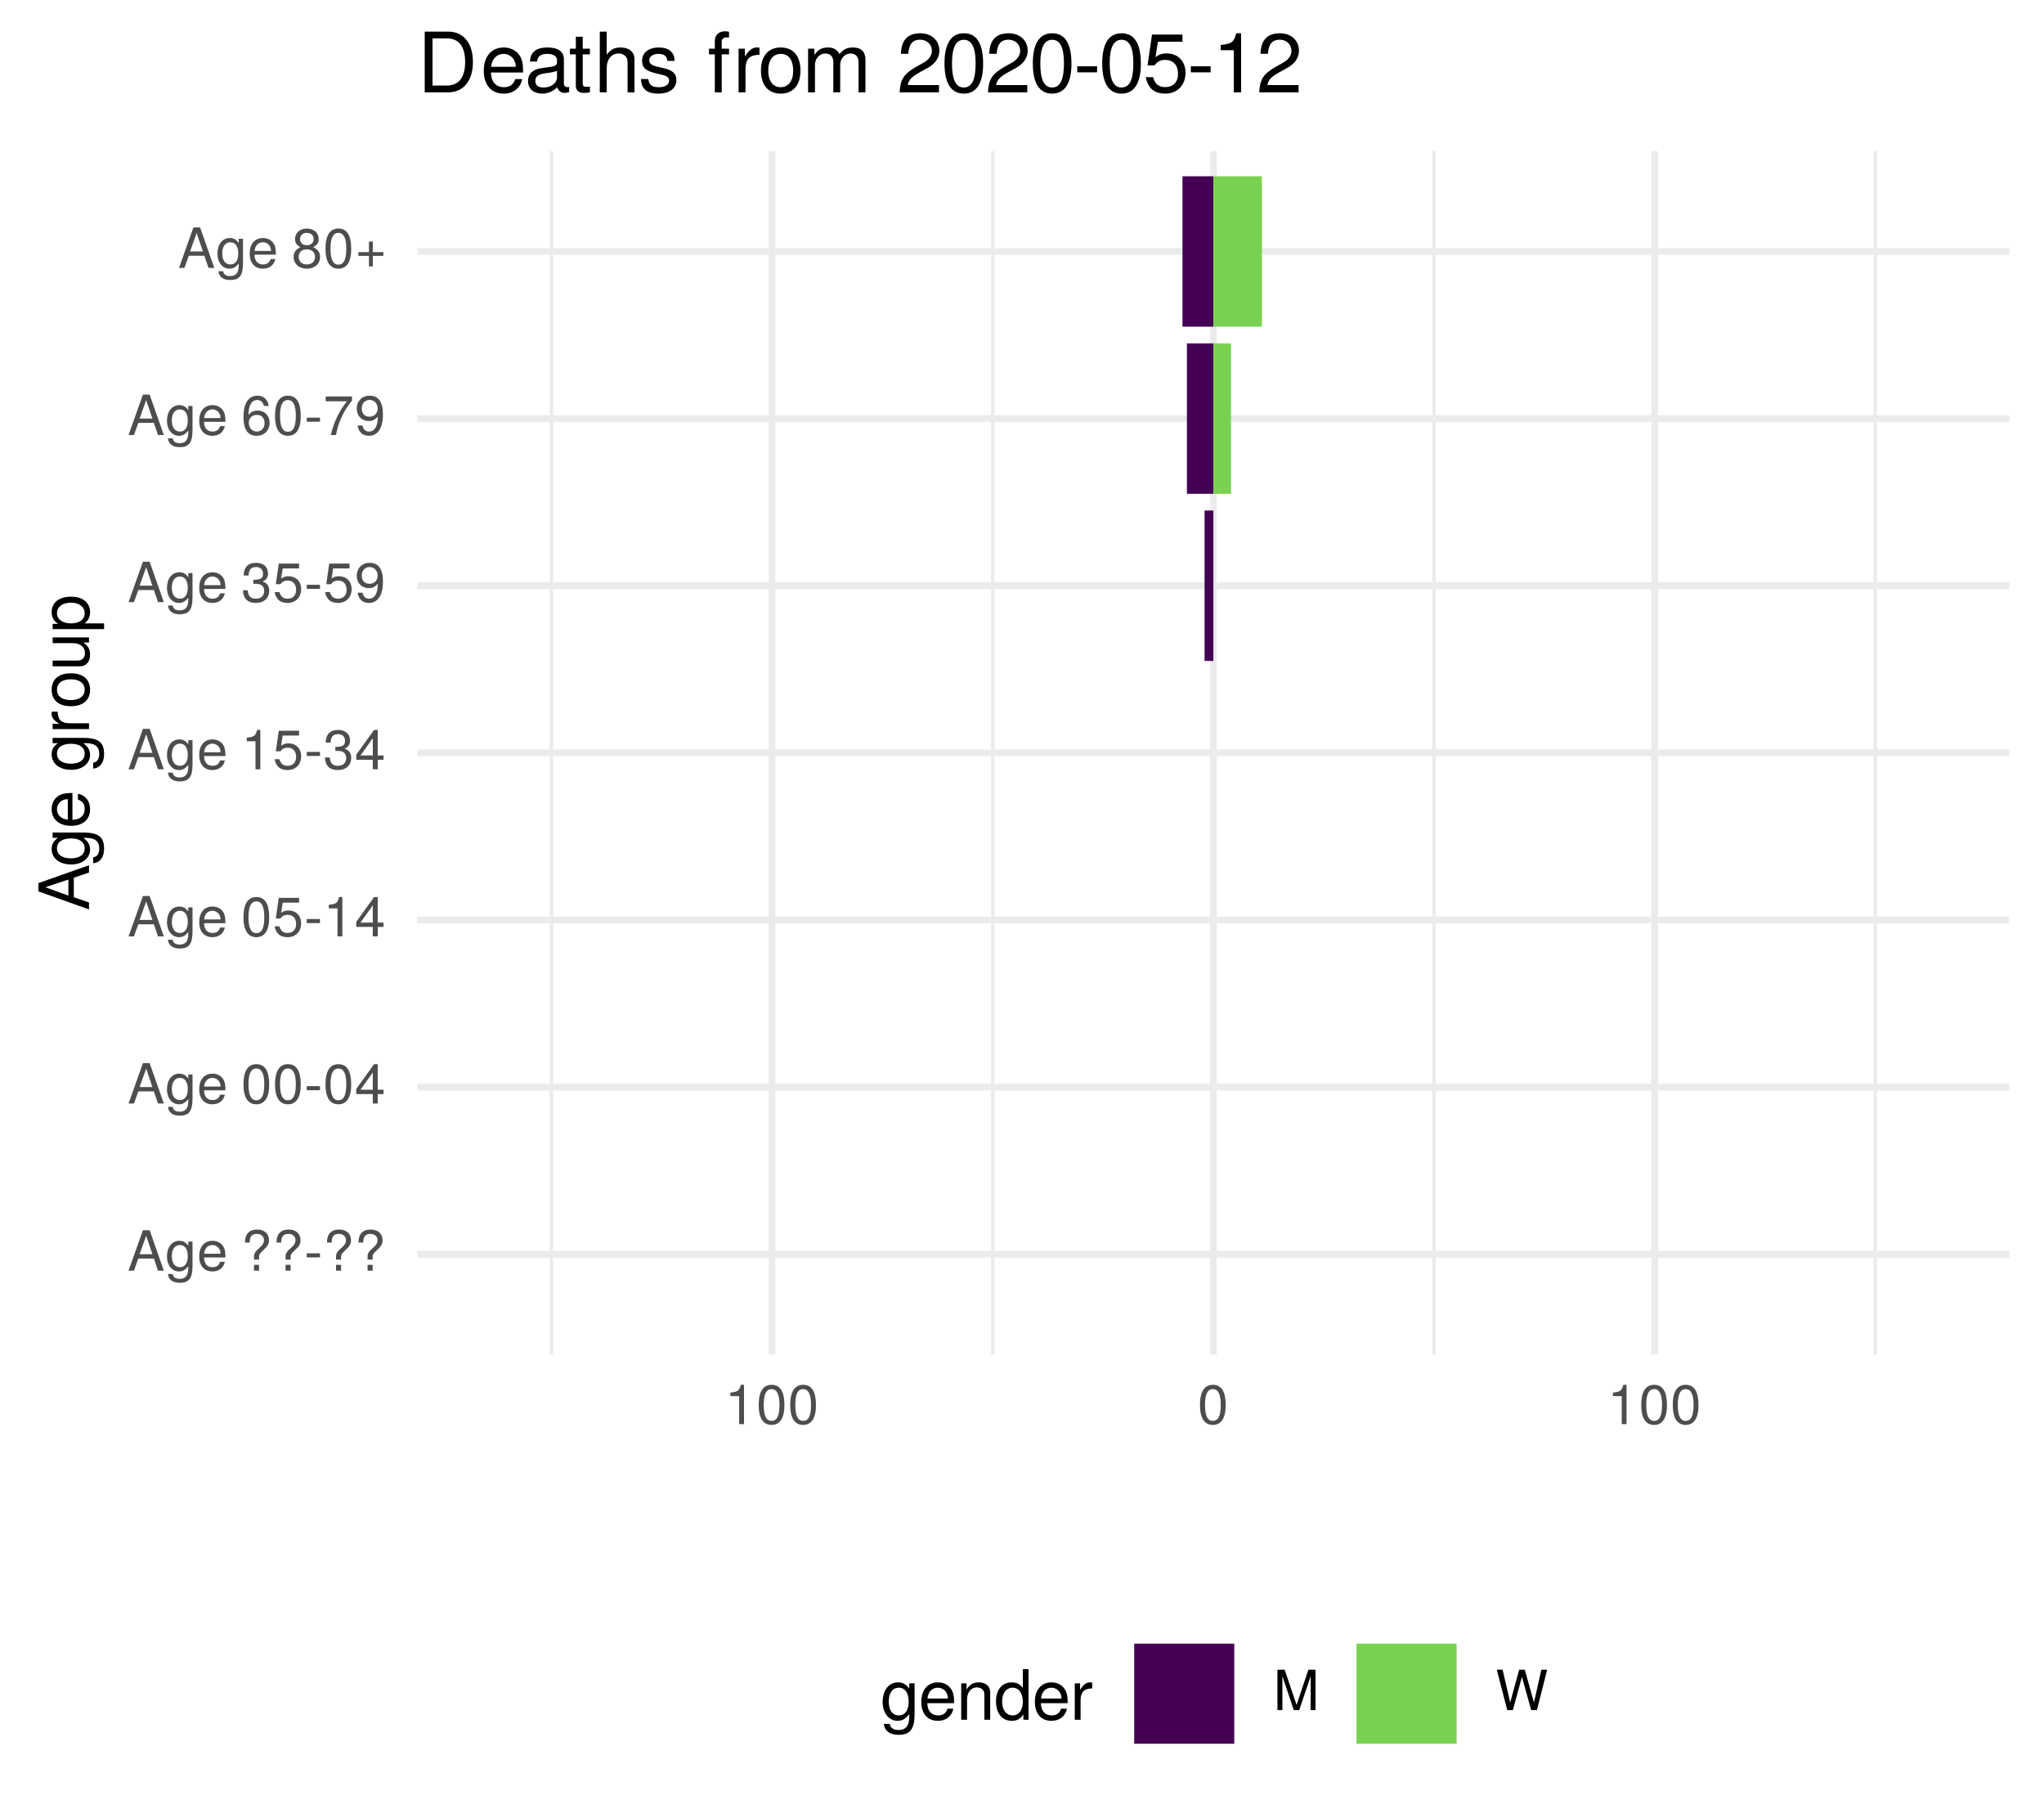
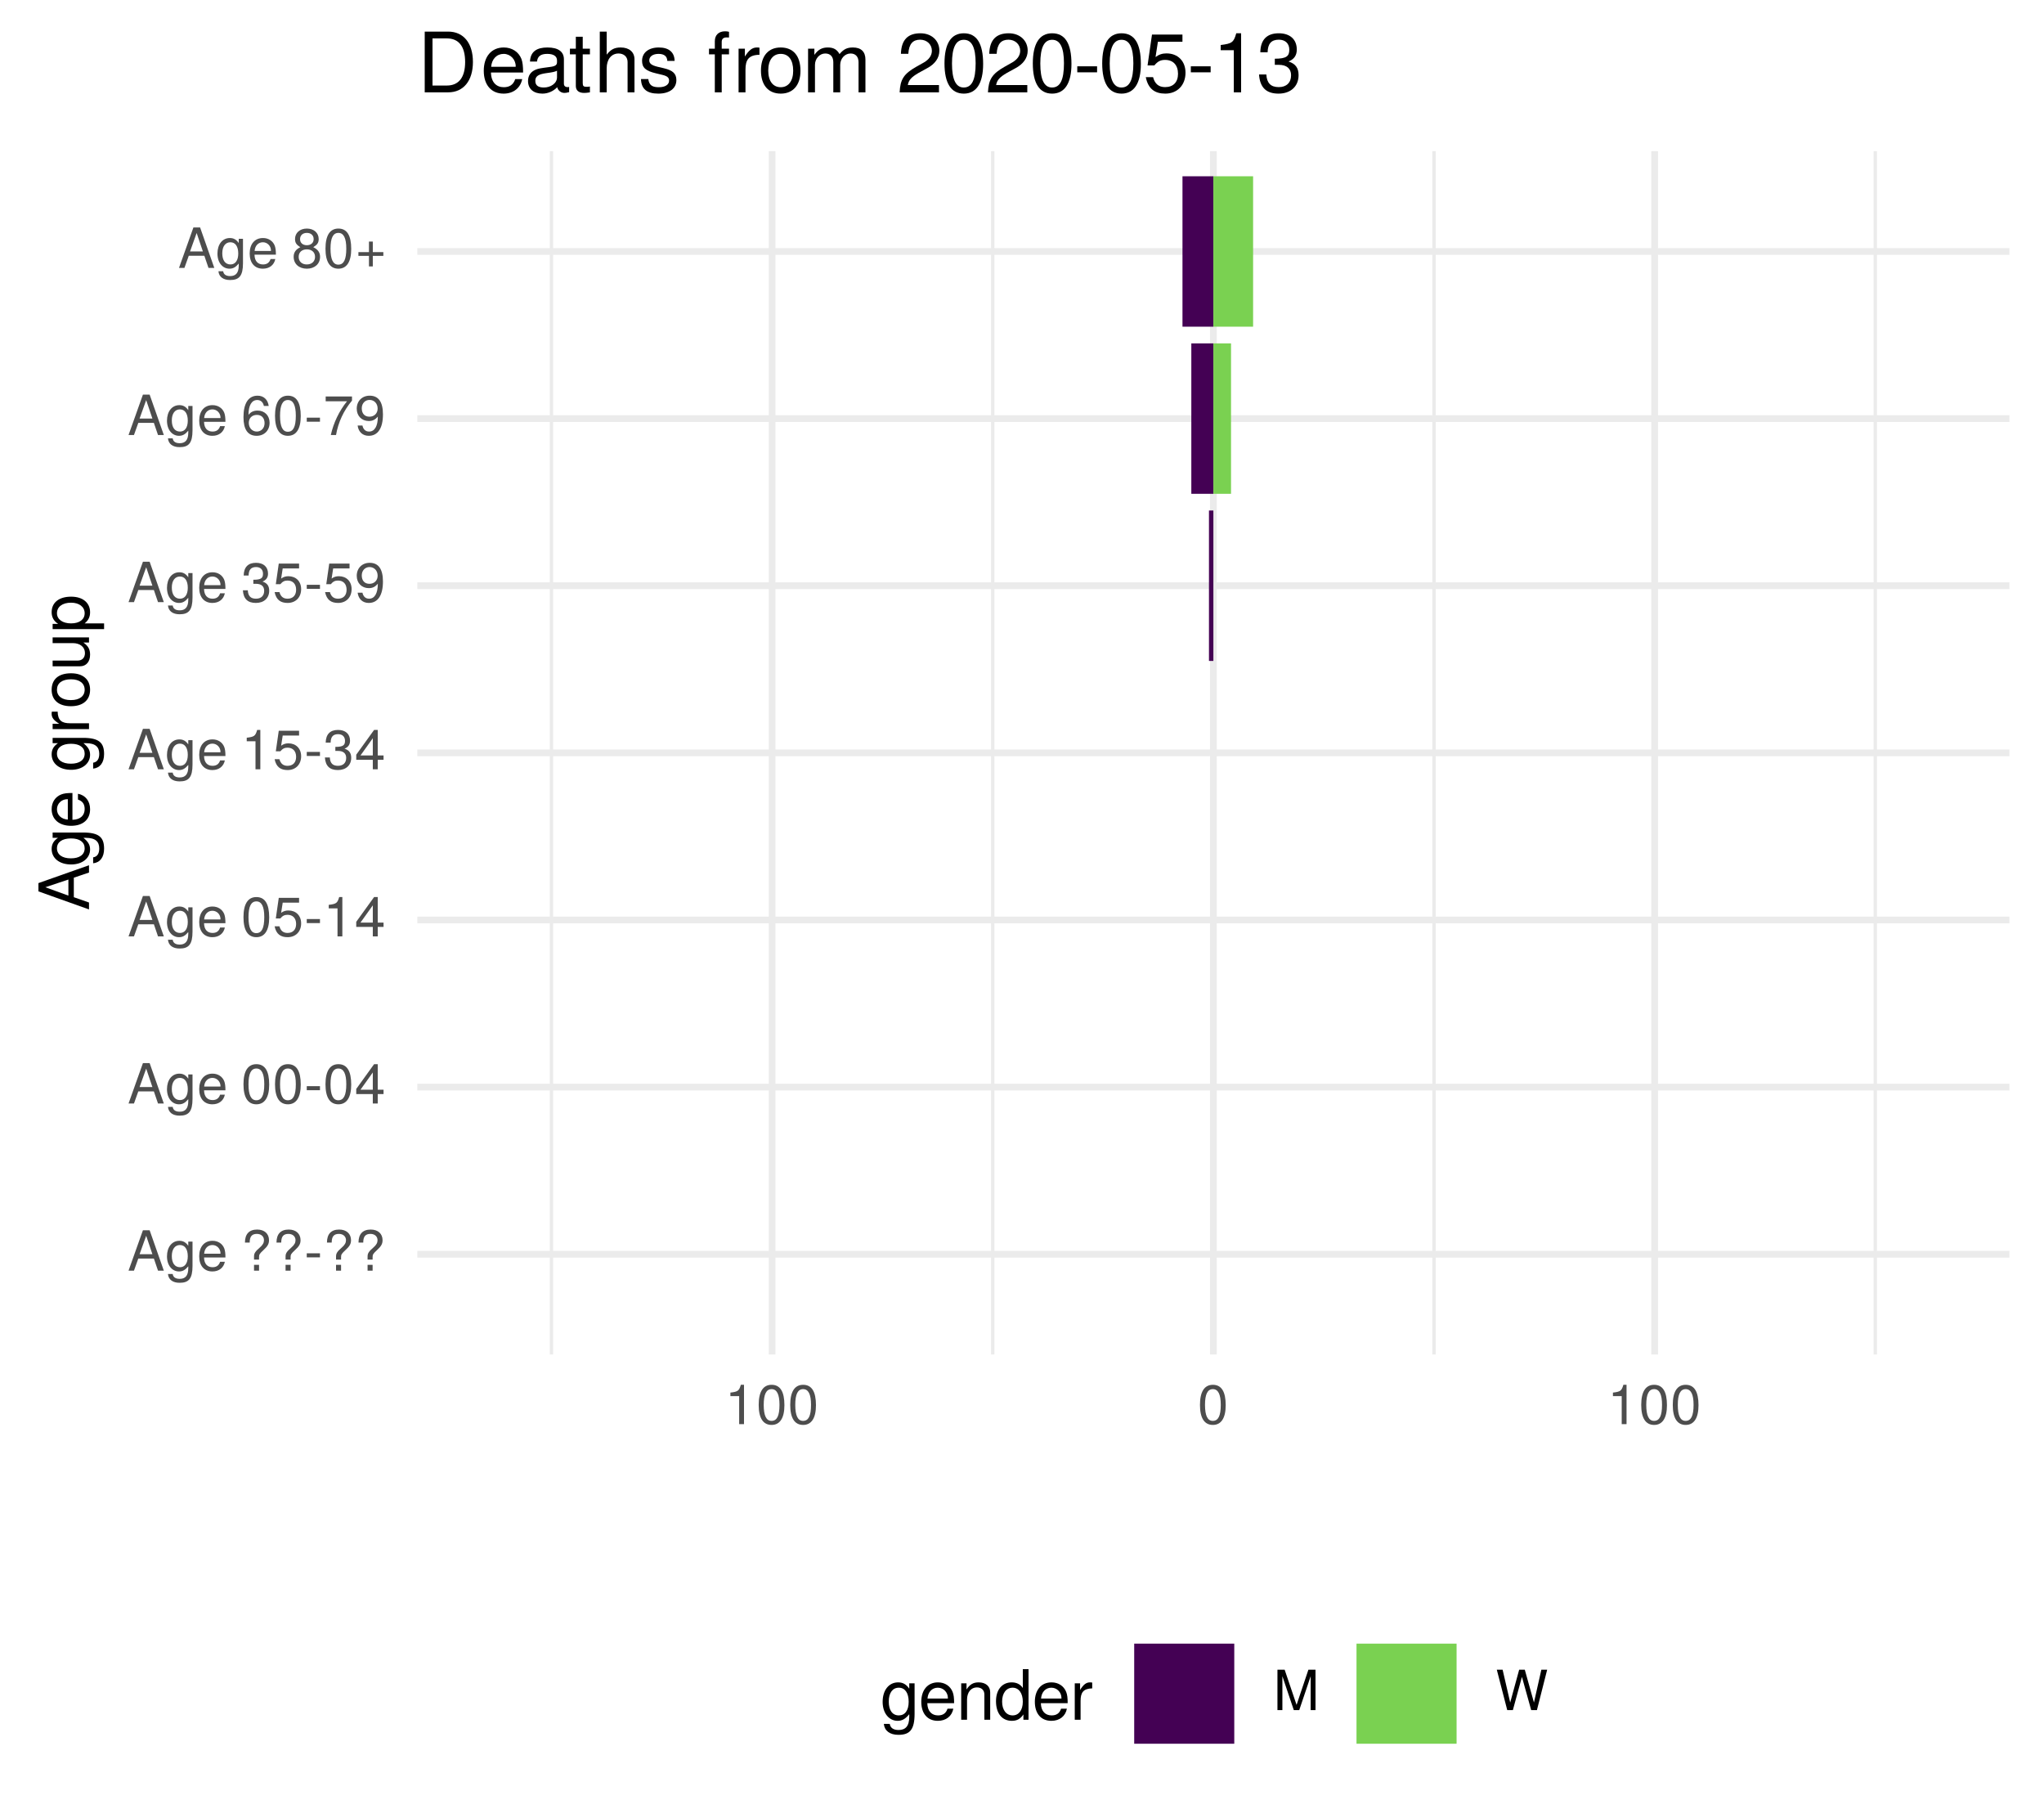
<svg xmlns="http://www.w3.org/2000/svg" xmlns:xlink="http://www.w3.org/1999/xlink" width="324pt" height="288pt" viewBox="0 0 324 288" version="1.1">
  <defs>
    <g>
      <symbol overflow="visible" id="glyph0-0">
        <path style="stroke:none;" d="" />
      </symbol>
      <symbol overflow="visible" id="glyph0-1">
        <path style="stroke:none;" d="M 5.75 0 L 3.5 -6.406 L 2.438 -6.406 L 0.156 0 L 1.016 0 L 1.703 -1.922 L 4.172 -1.922 L 4.828 0 Z M 3.938 -2.609 L 1.906 -2.609 L 2.953 -5.531 Z M 3.938 -2.609 " />
      </symbol>
      <symbol overflow="visible" id="glyph0-2">
        <path style="stroke:none;" d="M 4.297 -0.75 L 4.297 -4.609 L 3.625 -4.609 L 3.625 -3.938 C 3.25 -4.484 2.812 -4.734 2.219 -4.734 C 1.047 -4.734 0.25 -3.75 0.25 -2.266 C 0.25 -0.812 1.078 0.125 2.156 0.125 C 2.734 0.125 3.141 -0.109 3.625 -0.688 L 3.625 -0.391 C 3.625 0.828 3.125 1.297 2.266 1.297 C 1.688 1.297 1.234 1.094 1.156 0.531 L 0.406 0.531 C 0.484 1.406 1.156 1.922 2.25 1.922 C 3.688 1.922 4.297 1.281 4.297 -0.75 Z M 3.547 -2.281 C 3.547 -1.172 3.078 -0.547 2.312 -0.547 C 1.5 -0.547 1.016 -1.188 1.016 -2.312 C 1.016 -3.406 1.516 -4.062 2.297 -4.062 C 3.094 -4.062 3.547 -3.391 3.547 -2.281 Z M 3.547 -2.281 " />
      </symbol>
      <symbol overflow="visible" id="glyph0-3">
        <path style="stroke:none;" d="M 4.516 -2.094 C 4.516 -2.766 4.453 -3.188 4.328 -3.531 C 4.031 -4.281 3.328 -4.734 2.469 -4.734 C 1.172 -4.734 0.359 -3.797 0.359 -2.281 C 0.359 -0.766 1.156 0.125 2.453 0.125 C 3.5 0.125 4.234 -0.469 4.422 -1.406 L 3.672 -1.406 C 3.469 -0.797 3.062 -0.547 2.469 -0.547 C 1.703 -0.547 1.141 -1.031 1.125 -2.094 Z M 3.734 -2.75 C 3.734 -2.75 3.734 -2.703 3.719 -2.688 L 1.141 -2.688 C 1.203 -3.516 1.719 -4.062 2.453 -4.062 C 3.172 -4.062 3.734 -3.469 3.734 -2.75 Z M 3.734 -2.75 " />
      </symbol>
      <symbol overflow="visible" id="glyph0-4">
        <path style="stroke:none;" d="" />
      </symbol>
      <symbol overflow="visible" id="glyph0-5">
        <path style="stroke:none;" d="M 4.422 -4.828 C 4.422 -5.859 3.688 -6.516 2.547 -6.516 C 1.281 -6.516 0.609 -5.812 0.609 -4.453 L 1.359 -4.453 C 1.359 -5.422 1.719 -5.828 2.5 -5.828 C 3.172 -5.828 3.625 -5.422 3.625 -4.828 C 3.625 -4.422 3.438 -4.078 2.969 -3.672 C 2.453 -3.203 2.453 -3.203 2.297 -3 C 2.109 -2.75 2.047 -2.547 2.047 -2.234 L 2.047 -1.75 L 2.844 -1.75 L 2.844 -2.156 C 2.844 -2.547 2.938 -2.703 3.531 -3.25 C 4.203 -3.859 4.422 -4.25 4.422 -4.828 Z M 2.844 0 L 2.844 -0.922 L 2.047 -0.922 L 2.047 0 Z M 2.844 0 " />
      </symbol>
      <symbol overflow="visible" id="glyph0-6">
        <path style="stroke:none;" d="M 2.5 -2.109 L 2.5 -2.75 L 0.406 -2.75 L 0.406 -2.109 Z M 2.5 -2.109 " />
      </symbol>
      <symbol overflow="visible" id="glyph0-7">
        <path style="stroke:none;" d="M 4.453 -3 C 4.453 -5.156 3.781 -6.234 2.422 -6.234 C 1.078 -6.234 0.375 -5.141 0.375 -3.047 C 0.375 -0.953 1.078 0.125 2.422 0.125 C 3.734 0.125 4.453 -0.953 4.453 -3 Z M 3.672 -3.062 C 3.672 -1.297 3.266 -0.516 2.406 -0.516 C 1.578 -0.516 1.172 -1.344 1.172 -3.047 C 1.172 -4.75 1.578 -5.547 2.422 -5.547 C 3.25 -5.547 3.672 -4.734 3.672 -3.062 Z M 3.672 -3.062 " />
      </symbol>
      <symbol overflow="visible" id="glyph0-8">
        <path style="stroke:none;" d="M 4.578 -1.5 L 4.578 -2.188 L 3.656 -2.188 L 3.656 -6.234 L 3.078 -6.234 L 0.25 -2.312 L 0.25 -1.5 L 2.875 -1.5 L 2.875 0 L 3.656 0 L 3.656 -1.5 Z M 2.875 -2.188 L 0.922 -2.188 L 2.875 -4.922 Z M 2.875 -2.188 " />
      </symbol>
      <symbol overflow="visible" id="glyph0-9">
        <path style="stroke:none;" d="M 4.516 -2.062 C 4.516 -3.297 3.688 -4.109 2.5 -4.109 C 2.062 -4.109 1.703 -4 1.344 -3.734 L 1.594 -5.344 L 4.188 -5.344 L 4.188 -6.109 L 0.969 -6.109 L 0.5 -2.844 L 1.219 -2.844 C 1.578 -3.266 1.875 -3.422 2.359 -3.422 C 3.188 -3.422 3.719 -2.891 3.719 -1.969 C 3.719 -1.062 3.203 -0.547 2.359 -0.547 C 1.688 -0.547 1.266 -0.891 1.078 -1.594 L 0.312 -1.594 C 0.562 -0.359 1.266 0.125 2.375 0.125 C 3.641 0.125 4.516 -0.75 4.516 -2.062 Z M 4.516 -2.062 " />
      </symbol>
      <symbol overflow="visible" id="glyph0-10">
        <path style="stroke:none;" d="M 3.047 0 L 3.047 -6.234 L 2.547 -6.234 C 2.266 -5.281 2.094 -5.141 0.891 -5 L 0.891 -4.438 L 2.281 -4.438 L 2.281 0 Z M 3.047 0 " />
      </symbol>
      <symbol overflow="visible" id="glyph0-11">
        <path style="stroke:none;" d="M 4.453 -1.812 C 4.453 -2.562 4.141 -3.016 3.391 -3.266 C 3.969 -3.5 4.266 -3.891 4.266 -4.516 C 4.266 -5.594 3.547 -6.234 2.359 -6.234 C 1.109 -6.234 0.438 -5.547 0.406 -4.219 L 1.188 -4.219 C 1.203 -5.141 1.578 -5.562 2.375 -5.562 C 3.062 -5.562 3.469 -5.156 3.469 -4.5 C 3.469 -3.828 3.188 -3.547 1.938 -3.547 L 1.938 -2.906 L 2.359 -2.906 C 3.219 -2.906 3.656 -2.5 3.656 -1.797 C 3.656 -1.016 3.172 -0.547 2.359 -0.547 C 1.516 -0.547 1.109 -0.969 1.062 -1.875 L 0.281 -1.875 C 0.375 -0.5 1.062 0.125 2.344 0.125 C 3.625 0.125 4.453 -0.641 4.453 -1.812 Z M 4.453 -1.812 " />
      </symbol>
      <symbol overflow="visible" id="glyph0-12">
        <path style="stroke:none;" d="M 4.484 -3.266 C 4.484 -5.219 3.797 -6.234 2.375 -6.234 C 1.188 -6.234 0.328 -5.391 0.328 -4.172 C 0.328 -3.016 1.125 -2.219 2.25 -2.219 C 2.844 -2.219 3.266 -2.438 3.672 -2.922 C 3.672 -1.406 3.172 -0.547 2.281 -0.547 C 1.734 -0.547 1.359 -0.891 1.234 -1.5 L 0.469 -1.5 C 0.609 -0.469 1.281 0.125 2.234 0.125 C 3.688 0.125 4.484 -1.109 4.484 -3.266 Z M 3.641 -4.188 C 3.641 -3.422 3.094 -2.906 2.344 -2.906 C 1.594 -2.906 1.125 -3.391 1.125 -4.234 C 1.125 -5.016 1.656 -5.562 2.359 -5.562 C 3.094 -5.562 3.641 -5 3.641 -4.188 Z M 3.641 -4.188 " />
      </symbol>
      <symbol overflow="visible" id="glyph0-13">
        <path style="stroke:none;" d="M 4.516 -1.938 C 4.516 -3.094 3.719 -3.875 2.609 -3.875 C 1.984 -3.875 1.5 -3.641 1.172 -3.188 C 1.172 -4.703 1.672 -5.547 2.562 -5.547 C 3.109 -5.547 3.484 -5.203 3.609 -4.609 L 4.375 -4.609 C 4.234 -5.625 3.562 -6.234 2.609 -6.234 C 1.156 -6.234 0.375 -5.016 0.375 -2.844 C 0.375 -0.891 1.047 0.125 2.469 0.125 C 3.656 0.125 4.516 -0.719 4.516 -1.938 Z M 3.719 -1.875 C 3.719 -1.094 3.188 -0.547 2.484 -0.547 C 1.766 -0.547 1.219 -1.125 1.219 -1.922 C 1.219 -2.688 1.734 -3.188 2.5 -3.188 C 3.25 -3.188 3.719 -2.703 3.719 -1.875 Z M 3.719 -1.875 " />
      </symbol>
      <symbol overflow="visible" id="glyph0-14">
        <path style="stroke:none;" d="M 4.578 -5.453 L 4.578 -6.109 L 0.406 -6.109 L 0.406 -5.344 L 3.781 -5.344 C 2.531 -3.781 1.656 -1.953 1.219 0 L 2.047 0 C 2.391 -2.016 3.266 -3.891 4.578 -5.453 Z M 4.578 -5.453 " />
      </symbol>
      <symbol overflow="visible" id="glyph0-15">
        <path style="stroke:none;" d="M 4.516 -1.766 C 4.516 -2.453 4.156 -2.938 3.438 -3.281 C 4.078 -3.672 4.297 -3.984 4.297 -4.578 C 4.297 -5.547 3.531 -6.234 2.422 -6.234 C 1.312 -6.234 0.547 -5.547 0.547 -4.578 C 0.547 -4 0.75 -3.672 1.391 -3.281 C 0.672 -2.938 0.328 -2.453 0.328 -1.766 C 0.328 -0.625 1.188 0.125 2.422 0.125 C 3.656 0.125 4.516 -0.625 4.516 -1.766 Z M 3.5 -4.562 C 3.5 -3.969 3.062 -3.594 2.422 -3.594 C 1.766 -3.594 1.344 -3.969 1.344 -4.562 C 1.344 -5.156 1.766 -5.547 2.422 -5.547 C 3.078 -5.547 3.5 -5.156 3.5 -4.562 Z M 3.719 -1.75 C 3.719 -1.016 3.188 -0.547 2.406 -0.547 C 1.641 -0.547 1.125 -1.016 1.125 -1.75 C 1.125 -2.484 1.641 -2.938 2.422 -2.938 C 3.188 -2.938 3.719 -2.484 3.719 -1.75 Z M 3.719 -1.75 " />
      </symbol>
      <symbol overflow="visible" id="glyph0-16">
        <path style="stroke:none;" d="M 4.547 -1.906 L 4.547 -2.5 L 2.875 -2.5 L 2.875 -4.172 L 2.266 -4.172 L 2.266 -2.5 L 0.594 -2.5 L 0.594 -1.906 L 2.266 -1.906 L 2.266 -0.234 L 2.875 -0.234 L 2.875 -1.906 Z M 4.547 -1.906 " />
      </symbol>
      <symbol overflow="visible" id="glyph0-17">
        <path style="stroke:none;" d="M 6.688 0 L 6.688 -6.406 L 5.562 -6.406 L 3.688 -0.828 L 1.797 -6.406 L 0.656 -6.406 L 0.656 0 L 1.438 0 L 1.438 -5.375 L 3.25 0 L 4.109 0 L 5.922 -5.375 L 5.922 0 Z M 6.688 0 " />
      </symbol>
      <symbol overflow="visible" id="glyph0-18">
        <path style="stroke:none;" d="M 8.172 -6.406 L 7.25 -6.406 L 6.078 -1.203 L 4.625 -6.406 L 3.734 -6.406 L 2.312 -1.203 L 1.109 -6.406 L 0.188 -6.406 L 1.844 0 L 2.734 0 L 4.172 -5.266 L 5.641 0 L 6.547 0 Z M 8.172 -6.406 " />
      </symbol>
      <symbol overflow="visible" id="glyph1-0">
        <path style="stroke:none;" d="" />
      </symbol>
      <symbol overflow="visible" id="glyph1-1">
        <path style="stroke:none;" d="M 0 -7.188 L -8.016 -4.359 L -8.016 -3.047 L 0 -0.188 L 0 -1.281 L -2.406 -2.125 L -2.406 -5.219 L 0 -6.031 Z M -3.266 -4.922 L -3.266 -2.375 L -6.922 -3.703 Z M -3.266 -4.922 " />
      </symbol>
      <symbol overflow="visible" id="glyph1-2">
        <path style="stroke:none;" d="M -0.953 -5.375 L -5.766 -5.375 L -5.766 -4.531 L -4.922 -4.531 C -5.609 -4.062 -5.922 -3.516 -5.922 -2.766 C -5.922 -1.312 -4.703 -0.312 -2.828 -0.312 C -1.016 -0.312 0.172 -1.344 0.172 -2.688 C 0.172 -3.422 -0.141 -3.922 -0.875 -4.531 L -0.484 -4.531 C 1.047 -4.531 1.625 -3.906 1.625 -2.844 C 1.625 -2.109 1.359 -1.547 0.656 -1.438 L 0.656 -0.5 C 1.75 -0.609 2.391 -1.453 2.391 -2.812 C 2.391 -4.609 1.594 -5.375 -0.953 -5.375 Z M -2.844 -4.438 C -1.469 -4.438 -0.688 -3.844 -0.688 -2.875 C -0.688 -1.875 -1.484 -1.281 -2.875 -1.281 C -4.266 -1.281 -5.078 -1.891 -5.078 -2.875 C -5.078 -3.859 -4.25 -4.438 -2.844 -4.438 Z M -2.844 -4.438 " />
      </symbol>
      <symbol overflow="visible" id="glyph1-3">
        <path style="stroke:none;" d="M -2.625 -5.641 C -3.453 -5.641 -3.984 -5.578 -4.406 -5.406 C -5.359 -5.031 -5.922 -4.156 -5.922 -3.078 C -5.922 -1.469 -4.734 -0.438 -2.844 -0.438 C -0.953 -0.438 0.172 -1.438 0.172 -3.062 C 0.172 -4.375 -0.578 -5.297 -1.75 -5.516 L -1.75 -4.594 C -0.984 -4.344 -0.688 -3.828 -0.688 -3.094 C -0.688 -2.141 -1.297 -1.422 -2.625 -1.391 Z M -3.438 -4.656 C -3.438 -4.656 -3.391 -4.656 -3.359 -4.656 L -3.359 -1.422 C -4.391 -1.5 -5.078 -2.141 -5.078 -3.062 C -5.078 -3.969 -4.328 -4.656 -3.438 -4.656 Z M -3.438 -4.656 " />
      </symbol>
      <symbol overflow="visible" id="glyph1-4">
        <path style="stroke:none;" d="" />
      </symbol>
      <symbol overflow="visible" id="glyph1-5">
        <path style="stroke:none;" d="M -4.969 -3.531 L -5.891 -3.531 C -5.922 -3.375 -5.922 -3.297 -5.922 -3.172 C -5.922 -2.578 -5.578 -2.141 -4.719 -1.609 L -5.766 -1.609 L -5.766 -0.766 L 0 -0.766 L 0 -1.688 L -2.984 -1.688 C -4.297 -1.688 -4.938 -2.109 -4.969 -3.531 Z M -4.969 -3.531 " />
      </symbol>
      <symbol overflow="visible" id="glyph1-6">
        <path style="stroke:none;" d="M -2.844 -5.609 C -4.828 -5.609 -5.922 -4.656 -5.922 -2.984 C -5.922 -1.375 -4.812 -0.391 -2.875 -0.391 C -0.953 -0.391 0.172 -1.359 0.172 -3 C 0.172 -4.625 -0.953 -5.609 -2.844 -5.609 Z M -2.844 -4.656 C -1.5 -4.656 -0.688 -4.016 -0.688 -3 C -0.688 -1.984 -1.484 -1.359 -2.875 -1.359 C -4.266 -1.359 -5.078 -1.984 -5.078 -3 C -5.078 -4.031 -4.281 -4.656 -2.844 -4.656 Z M -2.844 -4.656 " />
      </symbol>
      <symbol overflow="visible" id="glyph1-7">
        <path style="stroke:none;" d="M 0 -5.297 L -5.766 -5.297 L -5.766 -4.391 L -2.578 -4.391 C -1.406 -4.391 -0.641 -3.766 -0.641 -2.812 C -0.641 -2.094 -1.078 -1.625 -1.766 -1.625 L -5.766 -1.625 L -5.766 -0.719 L -1.406 -0.719 C -0.453 -0.719 0.172 -1.438 0.172 -2.547 C 0.172 -3.406 -0.125 -3.938 -0.891 -4.484 L 0 -4.484 Z M 0 -5.297 " />
      </symbol>
      <symbol overflow="visible" id="glyph1-8">
        <path style="stroke:none;" d="M -2.828 -5.75 C -4.766 -5.75 -5.922 -4.812 -5.922 -3.281 C -5.922 -2.5 -5.578 -1.875 -4.891 -1.438 L -5.766 -1.438 L -5.766 -0.609 L 2.391 -0.609 L 2.391 -1.516 L -0.688 -1.516 C -0.094 -2 0.172 -2.547 0.172 -3.281 C 0.172 -4.781 -0.984 -5.75 -2.828 -5.75 Z M -2.844 -4.797 C -1.547 -4.797 -0.688 -4.125 -0.688 -3.125 C -0.688 -2.156 -1.484 -1.516 -2.844 -1.516 C -4.188 -1.516 -5.078 -2.156 -5.078 -3.125 C -5.078 -4.141 -4.219 -4.797 -2.844 -4.797 Z M -2.844 -4.797 " />
      </symbol>
      <symbol overflow="visible" id="glyph2-0">
        <path style="stroke:none;" d="" />
      </symbol>
      <symbol overflow="visible" id="glyph2-1">
        <path style="stroke:none;" d="M 5.375 -0.953 L 5.375 -5.766 L 4.531 -5.766 L 4.531 -4.922 C 4.062 -5.609 3.516 -5.922 2.766 -5.922 C 1.312 -5.922 0.312 -4.703 0.312 -2.828 C 0.312 -1.016 1.344 0.172 2.688 0.172 C 3.422 0.172 3.922 -0.141 4.531 -0.875 L 4.531 -0.484 C 4.531 1.047 3.906 1.625 2.844 1.625 C 2.109 1.625 1.547 1.359 1.438 0.656 L 0.5 0.656 C 0.609 1.75 1.453 2.391 2.812 2.391 C 4.609 2.391 5.375 1.594 5.375 -0.953 Z M 4.438 -2.844 C 4.438 -1.469 3.844 -0.688 2.875 -0.688 C 1.875 -0.688 1.281 -1.484 1.281 -2.875 C 1.281 -4.266 1.891 -5.078 2.875 -5.078 C 3.859 -5.078 4.438 -4.25 4.438 -2.844 Z M 4.438 -2.844 " />
      </symbol>
      <symbol overflow="visible" id="glyph2-2">
        <path style="stroke:none;" d="M 5.641 -2.625 C 5.641 -3.453 5.578 -3.984 5.406 -4.406 C 5.031 -5.359 4.156 -5.922 3.078 -5.922 C 1.469 -5.922 0.438 -4.734 0.438 -2.844 C 0.438 -0.953 1.438 0.172 3.062 0.172 C 4.375 0.172 5.297 -0.578 5.516 -1.75 L 4.594 -1.75 C 4.344 -0.984 3.828 -0.688 3.094 -0.688 C 2.141 -0.688 1.422 -1.297 1.391 -2.625 Z M 4.656 -3.438 C 4.656 -3.438 4.656 -3.391 4.656 -3.359 L 1.422 -3.359 C 1.5 -4.391 2.141 -5.078 3.062 -5.078 C 3.969 -5.078 4.656 -4.328 4.656 -3.438 Z M 4.656 -3.438 " />
      </symbol>
      <symbol overflow="visible" id="glyph2-3">
        <path style="stroke:none;" d="M 5.359 0 L 5.359 -4.359 C 5.359 -5.312 4.641 -5.922 3.531 -5.922 C 2.672 -5.922 2.125 -5.594 1.609 -4.797 L 1.609 -5.766 L 0.766 -5.766 L 0.766 0 L 1.688 0 L 1.688 -3.172 C 1.688 -4.359 2.328 -5.125 3.25 -5.125 C 3.984 -5.125 4.438 -4.688 4.438 -4 L 4.438 0 Z M 5.359 0 " />
      </symbol>
      <symbol overflow="visible" id="glyph2-4">
        <path style="stroke:none;" d="M 5.438 0 L 5.438 -8.016 L 4.531 -8.016 L 4.531 -5.031 C 4.141 -5.625 3.531 -5.922 2.766 -5.922 C 1.266 -5.922 0.281 -4.781 0.281 -2.938 C 0.281 -0.984 1.25 0.172 2.797 0.172 C 3.594 0.172 4.141 -0.125 4.625 -0.844 L 4.625 0 Z M 4.531 -2.859 C 4.531 -1.531 3.891 -0.688 2.922 -0.688 C 1.906 -0.688 1.25 -1.547 1.25 -2.875 C 1.25 -4.219 1.906 -5.078 2.922 -5.078 C 3.906 -5.078 4.531 -4.188 4.531 -2.859 Z M 4.531 -2.859 " />
      </symbol>
      <symbol overflow="visible" id="glyph2-5">
        <path style="stroke:none;" d="M 3.531 -4.969 L 3.531 -5.891 C 3.375 -5.922 3.297 -5.922 3.172 -5.922 C 2.578 -5.922 2.141 -5.578 1.609 -4.719 L 1.609 -5.766 L 0.766 -5.766 L 0.766 0 L 1.688 0 L 1.688 -2.984 C 1.688 -4.297 2.109 -4.938 3.531 -4.969 Z M 3.531 -4.969 " />
      </symbol>
      <symbol overflow="visible" id="glyph3-0">
        <path style="stroke:none;" d="" />
      </symbol>
      <symbol overflow="visible" id="glyph3-1">
        <path style="stroke:none;" d="M 8.812 -4.812 C 8.812 -7.797 7.328 -9.625 4.891 -9.625 L 1.172 -9.625 L 1.172 0 L 4.891 0 C 7.312 0 8.812 -1.828 8.812 -4.812 Z M 7.578 -4.812 C 7.578 -2.375 6.578 -1.078 4.672 -1.078 L 2.406 -1.078 L 2.406 -8.547 L 4.672 -8.547 C 6.578 -8.547 7.578 -7.266 7.578 -4.812 Z M 7.578 -4.812 " />
      </symbol>
      <symbol overflow="visible" id="glyph3-2">
        <path style="stroke:none;" d="M 6.766 -3.141 C 6.766 -4.141 6.688 -4.781 6.5 -5.297 C 6.047 -6.438 4.984 -7.109 3.703 -7.109 C 1.766 -7.109 0.531 -5.688 0.531 -3.422 C 0.531 -1.156 1.734 0.203 3.672 0.203 C 5.25 0.203 6.344 -0.703 6.625 -2.094 L 5.516 -2.094 C 5.219 -1.188 4.594 -0.812 3.703 -0.812 C 2.562 -0.812 1.703 -1.562 1.672 -3.141 Z M 5.594 -4.125 C 5.594 -4.125 5.594 -4.062 5.578 -4.047 L 1.703 -4.047 C 1.797 -5.266 2.578 -6.094 3.688 -6.094 C 4.766 -6.094 5.594 -5.203 5.594 -4.125 Z M 5.594 -4.125 " />
      </symbol>
      <symbol overflow="visible" id="glyph3-3">
        <path style="stroke:none;" d="M 7.062 -0.031 L 7.062 -0.859 C 6.938 -0.828 6.891 -0.828 6.828 -0.828 C 6.438 -0.828 6.234 -1.031 6.234 -1.375 L 6.234 -5.234 C 6.234 -6.453 5.328 -7.109 3.625 -7.109 C 1.953 -7.109 0.922 -6.469 0.859 -4.875 L 1.969 -4.875 C 2.062 -5.719 2.562 -6.094 3.594 -6.094 C 4.578 -6.094 5.141 -5.734 5.141 -5.062 L 5.141 -4.781 C 5.141 -4.312 4.859 -4.125 3.984 -4.016 C 2.422 -3.812 2.188 -3.766 1.766 -3.594 C 0.969 -3.266 0.547 -2.641 0.547 -1.797 C 0.547 -0.547 1.422 0.203 2.828 0.203 C 3.703 0.203 4.562 -0.172 5.172 -0.812 C 5.297 -0.297 5.766 0.094 6.312 0.094 C 6.531 0.094 6.703 0.062 7.062 -0.031 Z M 5.141 -2.391 C 5.141 -1.406 4.125 -0.766 3.062 -0.766 C 2.203 -0.766 1.703 -1.062 1.703 -1.828 C 1.703 -2.547 2.188 -2.859 3.359 -3.031 C 4.531 -3.188 4.766 -3.25 5.141 -3.422 Z M 5.141 -2.391 " />
      </symbol>
      <symbol overflow="visible" id="glyph3-4">
        <path style="stroke:none;" d="M 3.359 0 L 3.359 -0.922 C 3.203 -0.891 3.031 -0.875 2.828 -0.875 C 2.344 -0.875 2.219 -1 2.219 -1.484 L 2.219 -6.016 L 3.359 -6.016 L 3.359 -6.922 L 2.219 -6.922 L 2.219 -8.812 L 1.125 -8.812 L 1.125 -6.922 L 0.188 -6.922 L 0.188 -6.016 L 1.125 -6.016 L 1.125 -1 C 1.125 -0.297 1.594 0.094 2.453 0.094 C 2.719 0.094 2.984 0.062 3.359 0 Z M 3.359 0 " />
      </symbol>
      <symbol overflow="visible" id="glyph3-5">
        <path style="stroke:none;" d="M 6.422 0 L 6.422 -5.234 C 6.422 -6.391 5.578 -7.109 4.234 -7.109 C 3.266 -7.109 2.672 -6.812 2.016 -5.969 L 2.016 -9.625 L 0.922 -9.625 L 0.922 0 L 2.016 0 L 2.016 -3.812 C 2.016 -5.234 2.766 -6.156 3.891 -6.156 C 4.672 -6.156 5.328 -5.703 5.328 -4.797 L 5.328 0 Z M 6.422 0 " />
      </symbol>
      <symbol overflow="visible" id="glyph3-6">
        <path style="stroke:none;" d="M 6.062 -1.938 C 6.062 -2.969 5.484 -3.484 4.109 -3.812 L 3.047 -4.062 C 2.156 -4.281 1.766 -4.562 1.766 -5.062 C 1.766 -5.688 2.344 -6.094 3.234 -6.094 C 4.125 -6.094 4.594 -5.719 4.625 -4.984 L 5.781 -4.984 C 5.766 -6.344 4.875 -7.109 3.281 -7.109 C 1.656 -7.109 0.625 -6.281 0.625 -5 C 0.625 -3.922 1.172 -3.406 2.812 -3.016 L 3.844 -2.766 C 4.609 -2.578 4.906 -2.344 4.906 -1.844 C 4.906 -1.203 4.266 -0.812 3.297 -0.812 C 2.312 -0.812 1.75 -1.062 1.609 -2.109 L 0.453 -2.109 C 0.5 -0.516 1.406 0.203 3.203 0.203 C 4.953 0.203 6.062 -0.609 6.062 -1.938 Z M 6.062 -1.938 " />
      </symbol>
      <symbol overflow="visible" id="glyph3-7">
        <path style="stroke:none;" d="" />
      </symbol>
      <symbol overflow="visible" id="glyph3-8">
        <path style="stroke:none;" d="M 3.406 -6.016 L 3.406 -6.922 L 2.25 -6.922 L 2.25 -8 C 2.25 -8.469 2.516 -8.703 3.031 -8.703 C 3.109 -8.703 3.156 -8.703 3.406 -8.688 L 3.406 -9.594 C 3.156 -9.656 3.016 -9.672 2.781 -9.672 C 1.766 -9.672 1.156 -9.078 1.156 -8.094 L 1.156 -6.922 L 0.234 -6.922 L 0.234 -6.016 L 1.156 -6.016 L 1.156 0 L 2.25 0 L 2.25 -6.016 Z M 3.406 -6.016 " />
      </symbol>
      <symbol overflow="visible" id="glyph3-9">
        <path style="stroke:none;" d="M 4.234 -5.953 L 4.234 -7.078 C 4.047 -7.109 3.969 -7.109 3.812 -7.109 C 3.109 -7.109 2.562 -6.688 1.922 -5.672 L 1.922 -6.922 L 0.922 -6.922 L 0.922 0 L 2.016 0 L 2.016 -3.594 C 2.016 -5.156 2.531 -5.922 4.234 -5.953 Z M 4.234 -5.953 " />
      </symbol>
      <symbol overflow="visible" id="glyph3-10">
        <path style="stroke:none;" d="M 6.734 -3.406 C 6.734 -5.797 5.578 -7.109 3.594 -7.109 C 1.656 -7.109 0.469 -5.781 0.469 -3.453 C 0.469 -1.141 1.641 0.203 3.609 0.203 C 5.547 0.203 6.734 -1.141 6.734 -3.406 Z M 5.578 -3.422 C 5.578 -1.797 4.812 -0.812 3.609 -0.812 C 2.375 -0.812 1.625 -1.781 1.625 -3.453 C 1.625 -5.125 2.375 -6.094 3.609 -6.094 C 4.844 -6.094 5.578 -5.141 5.578 -3.422 Z M 5.578 -3.422 " />
      </symbol>
      <symbol overflow="visible" id="glyph3-11">
        <path style="stroke:none;" d="M 10.031 0 L 10.031 -5.188 C 10.031 -6.438 9.344 -7.109 8.047 -7.109 C 7.125 -7.109 6.578 -6.844 5.922 -6.062 C 5.516 -6.797 4.969 -7.109 4.062 -7.109 C 3.141 -7.109 2.531 -6.766 1.938 -5.938 L 1.938 -6.922 L 0.938 -6.922 L 0.938 0 L 2.031 0 L 2.031 -4.344 C 2.031 -5.344 2.766 -6.156 3.656 -6.156 C 4.469 -6.156 4.938 -5.656 4.938 -4.766 L 4.938 0 L 6.031 0 L 6.031 -4.344 C 6.031 -5.344 6.766 -6.156 7.672 -6.156 C 8.469 -6.156 8.938 -5.641 8.938 -4.766 L 8.938 0 Z M 10.031 0 " />
      </symbol>
      <symbol overflow="visible" id="glyph3-12">
        <path style="stroke:none;" d="M 6.75 -6.609 C 6.75 -8.203 5.516 -9.359 3.75 -9.359 C 1.828 -9.359 0.719 -8.391 0.656 -6.109 L 1.828 -6.109 C 1.922 -7.688 2.562 -8.344 3.703 -8.344 C 4.766 -8.344 5.562 -7.594 5.562 -6.594 C 5.562 -5.844 5.125 -5.219 4.297 -4.734 L 3.078 -4.047 C 1.125 -2.938 0.547 -2.062 0.453 0 L 6.688 0 L 6.688 -1.156 L 1.75 -1.156 C 1.875 -1.922 2.297 -2.406 3.453 -3.078 L 4.766 -3.797 C 6.078 -4.484 6.75 -5.469 6.75 -6.609 Z M 6.75 -6.609 " />
      </symbol>
      <symbol overflow="visible" id="glyph3-13">
        <path style="stroke:none;" d="M 6.688 -4.5 C 6.688 -7.75 5.672 -9.359 3.625 -9.359 C 1.609 -9.359 0.562 -7.719 0.562 -4.578 C 0.562 -1.422 1.625 0.203 3.625 0.203 C 5.609 0.203 6.688 -1.422 6.688 -4.5 Z M 5.5 -4.609 C 5.5 -1.953 4.891 -0.766 3.609 -0.766 C 2.375 -0.766 1.75 -2 1.75 -4.562 C 1.75 -7.125 2.375 -8.328 3.625 -8.328 C 4.891 -8.328 5.5 -7.109 5.5 -4.609 Z M 5.5 -4.609 " />
      </symbol>
      <symbol overflow="visible" id="glyph3-14">
        <path style="stroke:none;" d="M 3.75 -3.172 L 3.75 -4.125 L 0.609 -4.125 L 0.609 -3.172 Z M 3.75 -3.172 " />
      </symbol>
      <symbol overflow="visible" id="glyph3-15">
        <path style="stroke:none;" d="M 6.766 -3.109 C 6.766 -4.953 5.547 -6.172 3.75 -6.172 C 3.094 -6.172 2.562 -6 2.016 -5.594 L 2.391 -8.016 L 6.281 -8.016 L 6.281 -9.156 L 1.453 -9.156 L 0.75 -4.266 L 1.828 -4.266 C 2.359 -4.906 2.812 -5.141 3.531 -5.141 C 4.797 -5.141 5.578 -4.328 5.578 -2.938 C 5.578 -1.594 4.812 -0.828 3.531 -0.828 C 2.516 -0.828 1.906 -1.344 1.625 -2.406 L 0.469 -2.406 C 0.844 -0.547 1.906 0.203 3.562 0.203 C 5.453 0.203 6.766 -1.125 6.766 -3.109 Z M 6.766 -3.109 " />
      </symbol>
      <symbol overflow="visible" id="glyph3-16">
        <path style="stroke:none;" d="M 4.578 0 L 4.578 -9.359 L 3.812 -9.359 C 3.406 -7.922 3.141 -7.719 1.344 -7.5 L 1.344 -6.672 L 3.422 -6.672 L 3.422 0 Z M 4.578 0 " />
      </symbol>
+       <symbol overflow="visible" id="glyph3-17">
+         <path style="stroke:none;" d="M 6.688 -2.719 C 6.688 -3.859 6.219 -4.516 5.094 -4.891 C 5.969 -5.234 6.406 -5.844 6.406 -6.781 C 6.406 -8.391 5.328 -9.359 3.547 -9.359 C 1.656 -9.359 0.656 -8.328 0.625 -6.344 L 1.781 -6.344 C 1.812 -7.719 2.375 -8.344 3.562 -8.344 C 4.594 -8.344 5.219 -7.734 5.219 -6.75 C 5.219 -5.75 4.781 -5.328 2.922 -5.328 L 2.922 -4.359 L 3.547 -4.359 C 4.828 -4.359 5.5 -3.75 5.5 -2.703 C 5.5 -1.531 4.766 -0.828 3.547 -0.828 C 2.281 -0.828 1.656 -1.469 1.578 -2.828 L 0.422 -2.828 C 0.562 -0.734 1.594 0.203 3.516 0.203 C 5.438 0.203 6.688 -0.953 6.688 -2.719 Z M 6.688 -2.719 " />
+       </symbol>
    </g>
    <clipPath id="clip1">
      <path d="M 87 23.957 L 88 23.957 L 88 214.648 L 87 214.648 Z M 87 23.957 " />
    </clipPath>
    <clipPath id="clip2">
      <path d="M 157 23.957 L 158 23.957 L 158 214.648 L 157 214.648 Z M 157 23.957 " />
    </clipPath>
    <clipPath id="clip3">
      <path d="M 227 23.957 L 228 23.957 L 228 214.648 L 227 214.648 Z M 227 23.957 " />
    </clipPath>
    <clipPath id="clip4">
      <path d="M 296 23.957 L 298 23.957 L 298 214.648 L 296 214.648 Z M 296 23.957 " />
    </clipPath>
    <clipPath id="clip5">
      <path d="M 66.152 198 L 318.523 198 L 318.523 200 L 66.152 200 Z M 66.152 198 " />
    </clipPath>
    <clipPath id="clip6">
      <path d="M 66.152 171 L 318.523 171 L 318.523 173 L 66.152 173 Z M 66.152 171 " />
    </clipPath>
    <clipPath id="clip7">
      <path d="M 66.152 145 L 318.523 145 L 318.523 147 L 66.152 147 Z M 66.152 145 " />
    </clipPath>
    <clipPath id="clip8">
      <path d="M 66.152 118 L 318.523 118 L 318.523 120 L 66.152 120 Z M 66.152 118 " />
    </clipPath>
    <clipPath id="clip9">
      <path d="M 66.152 92 L 318.523 92 L 318.523 94 L 66.152 94 Z M 66.152 92 " />
    </clipPath>
    <clipPath id="clip10">
      <path d="M 66.152 65 L 318.523 65 L 318.523 67 L 66.152 67 Z M 66.152 65 " />
    </clipPath>
    <clipPath id="clip11">
      <path d="M 66.152 39 L 318.523 39 L 318.523 41 L 66.152 41 Z M 66.152 39 " />
    </clipPath>
    <clipPath id="clip12">
      <path d="M 121 23.957 L 123 23.957 L 123 214.648 L 121 214.648 Z M 121 23.957 " />
    </clipPath>
    <clipPath id="clip13">
      <path d="M 191 23.957 L 193 23.957 L 193 214.648 L 191 214.648 Z M 191 23.957 " />
    </clipPath>
    <clipPath id="clip14">
      <path d="M 261 23.957 L 263 23.957 L 263 214.648 L 261 214.648 Z M 261 23.957 " />
    </clipPath>
  </defs>
-   <g id="surface3466">
+   <g id="surface3476">
    <rect x="0" y="0" width="324" height="288" style="fill:rgb(100%,100%,100%);fill-opacity:1;stroke:none;" />
    <g clip-path="url(#clip1)" clip-rule="nonzero">
      <path style="fill:none;stroke-width:0.533;stroke-linecap:butt;stroke-linejoin:round;stroke:rgb(92.157%,92.157%,92.157%);stroke-opacity:1;stroke-miterlimit:10;" d="M 87.414 214.652 L 87.414 23.957 " />
    </g>
    <g clip-path="url(#clip2)" clip-rule="nonzero">
      <path style="fill:none;stroke-width:0.533;stroke-linecap:butt;stroke-linejoin:round;stroke:rgb(92.157%,92.157%,92.157%);stroke-opacity:1;stroke-miterlimit:10;" d="M 157.363 214.652 L 157.363 23.957 " />
    </g>
    <g clip-path="url(#clip3)" clip-rule="nonzero">
      <path style="fill:none;stroke-width:0.533;stroke-linecap:butt;stroke-linejoin:round;stroke:rgb(92.157%,92.157%,92.157%);stroke-opacity:1;stroke-miterlimit:10;" d="M 227.309 214.652 L 227.309 23.957 " />
    </g>
    <g clip-path="url(#clip4)" clip-rule="nonzero">
      <path style="fill:none;stroke-width:0.533;stroke-linecap:butt;stroke-linejoin:round;stroke:rgb(92.157%,92.157%,92.157%);stroke-opacity:1;stroke-miterlimit:10;" d="M 297.258 214.652 L 297.258 23.957 " />
    </g>
    <g clip-path="url(#clip5)" clip-rule="nonzero">
      <path style="fill:none;stroke-width:1.067;stroke-linecap:butt;stroke-linejoin:round;stroke:rgb(92.157%,92.157%,92.157%);stroke-opacity:1;stroke-miterlimit:10;" d="M 66.152 198.762 L 318.52 198.762 " />
    </g>
    <g clip-path="url(#clip6)" clip-rule="nonzero">
      <path style="fill:none;stroke-width:1.067;stroke-linecap:butt;stroke-linejoin:round;stroke:rgb(92.157%,92.157%,92.157%);stroke-opacity:1;stroke-miterlimit:10;" d="M 66.152 172.273 L 318.52 172.273 " />
    </g>
    <g clip-path="url(#clip7)" clip-rule="nonzero">
      <path style="fill:none;stroke-width:1.067;stroke-linecap:butt;stroke-linejoin:round;stroke:rgb(92.157%,92.157%,92.157%);stroke-opacity:1;stroke-miterlimit:10;" d="M 66.152 145.789 L 318.52 145.789 " />
    </g>
    <g clip-path="url(#clip8)" clip-rule="nonzero">
      <path style="fill:none;stroke-width:1.067;stroke-linecap:butt;stroke-linejoin:round;stroke:rgb(92.157%,92.157%,92.157%);stroke-opacity:1;stroke-miterlimit:10;" d="M 66.152 119.305 L 318.52 119.305 " />
    </g>
    <g clip-path="url(#clip9)" clip-rule="nonzero">
      <path style="fill:none;stroke-width:1.067;stroke-linecap:butt;stroke-linejoin:round;stroke:rgb(92.157%,92.157%,92.157%);stroke-opacity:1;stroke-miterlimit:10;" d="M 66.152 92.82 L 318.52 92.82 " />
    </g>
    <g clip-path="url(#clip10)" clip-rule="nonzero">
      <path style="fill:none;stroke-width:1.067;stroke-linecap:butt;stroke-linejoin:round;stroke:rgb(92.157%,92.157%,92.157%);stroke-opacity:1;stroke-miterlimit:10;" d="M 66.152 66.336 L 318.52 66.336 " />
    </g>
    <g clip-path="url(#clip11)" clip-rule="nonzero">
      <path style="fill:none;stroke-width:1.067;stroke-linecap:butt;stroke-linejoin:round;stroke:rgb(92.157%,92.157%,92.157%);stroke-opacity:1;stroke-miterlimit:10;" d="M 66.152 39.852 L 318.52 39.852 " />
    </g>
    <g clip-path="url(#clip12)" clip-rule="nonzero">
      <path style="fill:none;stroke-width:1.067;stroke-linecap:butt;stroke-linejoin:round;stroke:rgb(92.157%,92.157%,92.157%);stroke-opacity:1;stroke-miterlimit:10;" d="M 122.387 214.652 L 122.387 23.957 " />
    </g>
    <g clip-path="url(#clip13)" clip-rule="nonzero">
      <path style="fill:none;stroke-width:1.067;stroke-linecap:butt;stroke-linejoin:round;stroke:rgb(92.157%,92.157%,92.157%);stroke-opacity:1;stroke-miterlimit:10;" d="M 192.336 214.652 L 192.336 23.957 " />
    </g>
    <g clip-path="url(#clip14)" clip-rule="nonzero">
      <path style="fill:none;stroke-width:1.067;stroke-linecap:butt;stroke-linejoin:round;stroke:rgb(92.157%,92.157%,92.157%);stroke-opacity:1;stroke-miterlimit:10;" d="M 262.281 214.652 L 262.281 23.957 " />
    </g>
-     <path style=" stroke:none;fill-rule:nonzero;fill:rgb(26.667%,0.392%,32.941%);fill-opacity:1;" d="M 190.938 104.738 L 192.336 104.738 L 192.336 80.902 L 190.938 80.902 Z M 190.938 104.738 " />
-     <path style=" stroke:none;fill-rule:nonzero;fill:rgb(26.667%,0.392%,32.941%);fill-opacity:1;" d="M 188.141 78.254 L 192.336 78.254 L 192.336 54.418 L 188.141 54.418 Z M 188.141 78.254 " />
+     <path style=" stroke:none;fill-rule:nonzero;fill:rgb(26.667%,0.392%,32.941%);fill-opacity:1;" d="M 191.637 104.738 L 192.336 104.738 L 192.336 80.902 L 191.637 80.902 Z M 191.637 104.738 " />
+     <path style=" stroke:none;fill-rule:nonzero;fill:rgb(26.667%,0.392%,32.941%);fill-opacity:1;" d="M 188.84 78.254 L 192.336 78.254 L 192.336 54.418 L 188.84 54.418 Z M 188.84 78.254 " />
    <path style=" stroke:none;fill-rule:nonzero;fill:rgb(47.843%,81.961%,31.765%);fill-opacity:1;" d="M 192.336 78.254 L 195.133 78.254 L 195.133 54.418 L 192.336 54.418 Z M 192.336 78.254 " />
    <path style=" stroke:none;fill-rule:nonzero;fill:rgb(26.667%,0.392%,32.941%);fill-opacity:1;" d="M 187.438 51.77 L 192.332 51.77 L 192.332 27.934 L 187.438 27.934 Z M 187.438 51.77 " />
-     <path style=" stroke:none;fill-rule:nonzero;fill:rgb(47.843%,81.961%,31.765%);fill-opacity:1;" d="M 192.336 51.77 L 200.031 51.77 L 200.031 27.934 L 192.336 27.934 Z M 192.336 51.77 " />
+     <path style=" stroke:none;fill-rule:nonzero;fill:rgb(47.843%,81.961%,31.765%);fill-opacity:1;" d="M 192.336 51.77 L 198.633 51.77 L 198.633 27.934 L 192.336 27.934 Z M 192.336 51.77 " />
    <g style="fill:rgb(30.196%,30.196%,30.196%);fill-opacity:1;">
      <use xlink:href="#glyph0-1" x="20.219" y="201.364" />
      <use xlink:href="#glyph0-2" x="26.219" y="201.364" />
      <use xlink:href="#glyph0-3" x="31.219" y="201.364" />
      <use xlink:href="#glyph0-4" x="36.219" y="201.364" />
      <use xlink:href="#glyph0-5" x="38.219" y="201.364" />
      <use xlink:href="#glyph0-5" x="43.219" y="201.364" />
      <use xlink:href="#glyph0-6" x="48.219" y="201.364" />
      <use xlink:href="#glyph0-5" x="51.219" y="201.364" />
      <use xlink:href="#glyph0-5" x="56.219" y="201.364" />
    </g>
    <g style="fill:rgb(30.196%,30.196%,30.196%);fill-opacity:1;">
      <use xlink:href="#glyph0-1" x="20.219" y="174.876" />
      <use xlink:href="#glyph0-2" x="26.219" y="174.876" />
      <use xlink:href="#glyph0-3" x="31.219" y="174.876" />
      <use xlink:href="#glyph0-4" x="36.219" y="174.876" />
      <use xlink:href="#glyph0-7" x="38.219" y="174.876" />
      <use xlink:href="#glyph0-7" x="43.219" y="174.876" />
      <use xlink:href="#glyph0-6" x="48.219" y="174.876" />
      <use xlink:href="#glyph0-7" x="51.219" y="174.876" />
      <use xlink:href="#glyph0-8" x="56.219" y="174.876" />
    </g>
    <g style="fill:rgb(30.196%,30.196%,30.196%);fill-opacity:1;">
      <use xlink:href="#glyph0-1" x="20.219" y="148.392" />
      <use xlink:href="#glyph0-2" x="26.219" y="148.392" />
      <use xlink:href="#glyph0-3" x="31.219" y="148.392" />
      <use xlink:href="#glyph0-4" x="36.219" y="148.392" />
      <use xlink:href="#glyph0-7" x="38.219" y="148.392" />
      <use xlink:href="#glyph0-9" x="43.219" y="148.392" />
      <use xlink:href="#glyph0-6" x="48.219" y="148.392" />
      <use xlink:href="#glyph0-10" x="51.219" y="148.392" />
      <use xlink:href="#glyph0-8" x="56.219" y="148.392" />
    </g>
    <g style="fill:rgb(30.196%,30.196%,30.196%);fill-opacity:1;">
      <use xlink:href="#glyph0-1" x="20.219" y="121.907" />
      <use xlink:href="#glyph0-2" x="26.219" y="121.907" />
      <use xlink:href="#glyph0-3" x="31.219" y="121.907" />
      <use xlink:href="#glyph0-4" x="36.219" y="121.907" />
      <use xlink:href="#glyph0-10" x="38.219" y="121.907" />
      <use xlink:href="#glyph0-9" x="43.219" y="121.907" />
      <use xlink:href="#glyph0-6" x="48.219" y="121.907" />
      <use xlink:href="#glyph0-11" x="51.219" y="121.907" />
      <use xlink:href="#glyph0-8" x="56.219" y="121.907" />
    </g>
    <g style="fill:rgb(30.196%,30.196%,30.196%);fill-opacity:1;">
      <use xlink:href="#glyph0-1" x="20.219" y="95.423" />
      <use xlink:href="#glyph0-2" x="26.219" y="95.423" />
      <use xlink:href="#glyph0-3" x="31.219" y="95.423" />
      <use xlink:href="#glyph0-4" x="36.219" y="95.423" />
      <use xlink:href="#glyph0-11" x="38.219" y="95.423" />
      <use xlink:href="#glyph0-9" x="43.219" y="95.423" />
      <use xlink:href="#glyph0-6" x="48.219" y="95.423" />
      <use xlink:href="#glyph0-9" x="51.219" y="95.423" />
      <use xlink:href="#glyph0-12" x="56.219" y="95.423" />
    </g>
    <g style="fill:rgb(30.196%,30.196%,30.196%);fill-opacity:1;">
      <use xlink:href="#glyph0-1" x="20.219" y="68.938" />
      <use xlink:href="#glyph0-2" x="26.219" y="68.938" />
      <use xlink:href="#glyph0-3" x="31.219" y="68.938" />
      <use xlink:href="#glyph0-4" x="36.219" y="68.938" />
      <use xlink:href="#glyph0-13" x="38.219" y="68.938" />
      <use xlink:href="#glyph0-7" x="43.219" y="68.938" />
      <use xlink:href="#glyph0-6" x="48.219" y="68.938" />
      <use xlink:href="#glyph0-14" x="51.219" y="68.938" />
      <use xlink:href="#glyph0-12" x="56.219" y="68.938" />
    </g>
    <g style="fill:rgb(30.196%,30.196%,30.196%);fill-opacity:1;">
      <use xlink:href="#glyph0-1" x="28.219" y="42.454" />
      <use xlink:href="#glyph0-2" x="34.219" y="42.454" />
      <use xlink:href="#glyph0-3" x="39.219" y="42.454" />
      <use xlink:href="#glyph0-4" x="44.219" y="42.454" />
      <use xlink:href="#glyph0-15" x="46.219" y="42.454" />
      <use xlink:href="#glyph0-7" x="51.219" y="42.454" />
      <use xlink:href="#glyph0-16" x="56.219" y="42.454" />
    </g>
    <g style="fill:rgb(30.196%,30.196%,30.196%);fill-opacity:1;">
      <use xlink:href="#glyph0-10" x="114.887" y="225.685" />
      <use xlink:href="#glyph0-7" x="119.887" y="225.685" />
      <use xlink:href="#glyph0-7" x="124.887" y="225.685" />
    </g>
    <g style="fill:rgb(30.196%,30.196%,30.196%);fill-opacity:1;">
      <use xlink:href="#glyph0-7" x="189.836" y="225.685" />
    </g>
    <g style="fill:rgb(30.196%,30.196%,30.196%);fill-opacity:1;">
      <use xlink:href="#glyph0-10" x="254.781" y="225.685" />
      <use xlink:href="#glyph0-7" x="259.781" y="225.685" />
      <use xlink:href="#glyph0-7" x="264.781" y="225.685" />
    </g>
    <g style="fill:rgb(0%,0%,0%);fill-opacity:1;">
      <use xlink:href="#glyph1-1" x="14.108" y="144.305" />
      <use xlink:href="#glyph1-2" x="14.108" y="137.305" />
      <use xlink:href="#glyph1-3" x="14.108" y="131.305" />
      <use xlink:href="#glyph1-4" x="14.108" y="125.305" />
      <use xlink:href="#glyph1-2" x="14.108" y="122.305" />
      <use xlink:href="#glyph1-5" x="14.108" y="116.305" />
      <use xlink:href="#glyph1-6" x="14.108" y="112.305" />
      <use xlink:href="#glyph1-7" x="14.108" y="106.305" />
      <use xlink:href="#glyph1-8" x="14.108" y="100.305" />
    </g>
    <g style="fill:rgb(0%,0%,0%);fill-opacity:1;">
      <use xlink:href="#glyph2-1" x="139.598" y="272.53" />
      <use xlink:href="#glyph2-2" x="145.598" y="272.53" />
      <use xlink:href="#glyph2-3" x="151.598" y="272.53" />
      <use xlink:href="#glyph2-4" x="157.598" y="272.53" />
      <use xlink:href="#glyph2-2" x="163.598" y="272.53" />
      <use xlink:href="#glyph2-5" x="169.598" y="272.53" />
    </g>
    <path style=" stroke:none;fill-rule:nonzero;fill:rgb(26.667%,0.392%,32.941%);fill-opacity:1;" d="M 179.785 276.332 L 195.648 276.332 L 195.648 260.469 L 179.785 260.469 Z M 179.785 276.332 " />
    <path style=" stroke:none;fill-rule:nonzero;fill:rgb(47.843%,81.961%,31.765%);fill-opacity:1;" d="M 215.023 276.332 L 230.887 276.332 L 230.887 260.469 L 215.023 260.469 Z M 215.023 276.332 " />
    <g style="fill:rgb(0%,0%,0%);fill-opacity:1;">
      <use xlink:href="#glyph0-17" x="201.836" y="271.005" />
    </g>
    <g style="fill:rgb(0%,0%,0%);fill-opacity:1;">
      <use xlink:href="#glyph0-18" x="237.074" y="271.005" />
    </g>
    <g style="fill:rgb(0%,0%,0%);fill-opacity:1;">
      <use xlink:href="#glyph3-1" x="66.152" y="14.633" />
      <use xlink:href="#glyph3-2" x="76.152" y="14.633" />
      <use xlink:href="#glyph3-3" x="83.152" y="14.633" />
      <use xlink:href="#glyph3-4" x="90.152" y="14.633" />
      <use xlink:href="#glyph3-5" x="94.152" y="14.633" />
      <use xlink:href="#glyph3-6" x="101.152" y="14.633" />
      <use xlink:href="#glyph3-7" x="108.152" y="14.633" />
      <use xlink:href="#glyph3-8" x="112.152" y="14.633" />
      <use xlink:href="#glyph3-9" x="116.152" y="14.633" />
      <use xlink:href="#glyph3-10" x="120.152" y="14.633" />
      <use xlink:href="#glyph3-11" x="127.152" y="14.633" />
      <use xlink:href="#glyph3-7" x="138.152" y="14.633" />
      <use xlink:href="#glyph3-12" x="142.152" y="14.633" />
      <use xlink:href="#glyph3-13" x="149.152" y="14.633" />
      <use xlink:href="#glyph3-12" x="156.152" y="14.633" />
      <use xlink:href="#glyph3-13" x="163.152" y="14.633" />
      <use xlink:href="#glyph3-14" x="170.152" y="14.633" />
      <use xlink:href="#glyph3-13" x="174.152" y="14.633" />
      <use xlink:href="#glyph3-15" x="181.152" y="14.633" />
      <use xlink:href="#glyph3-14" x="188.152" y="14.633" />
      <use xlink:href="#glyph3-16" x="192.152" y="14.633" />
-       <use xlink:href="#glyph3-12" x="199.152" y="14.633" />
+       <use xlink:href="#glyph3-17" x="199.152" y="14.633" />
    </g>
  </g>
</svg>
